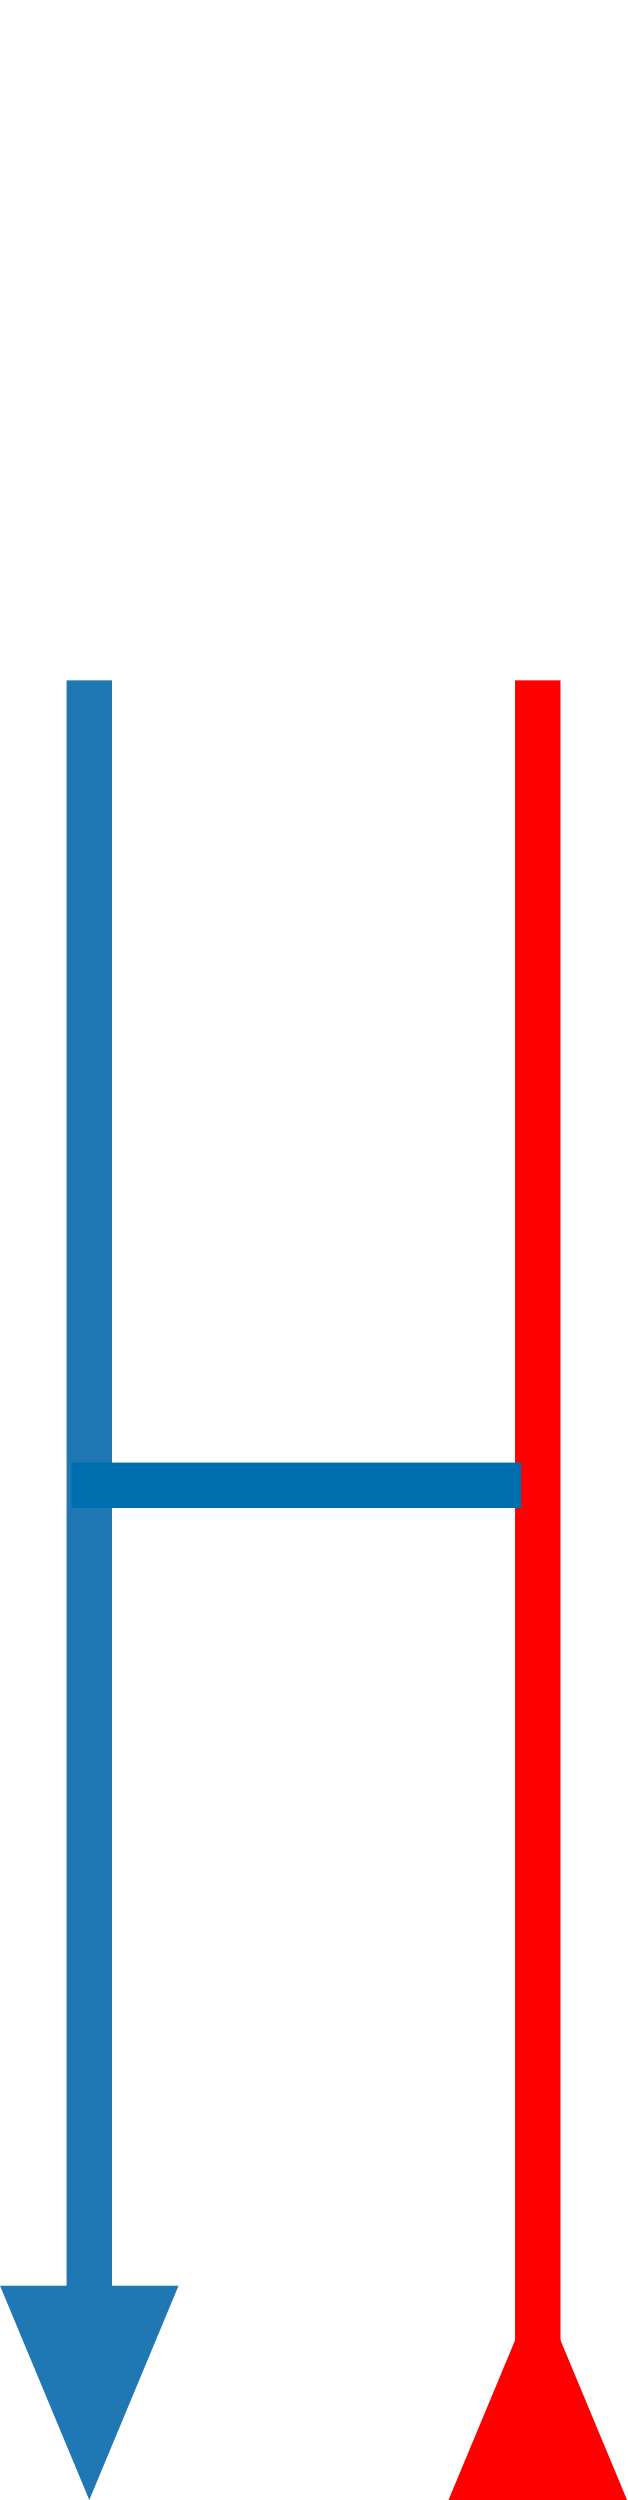
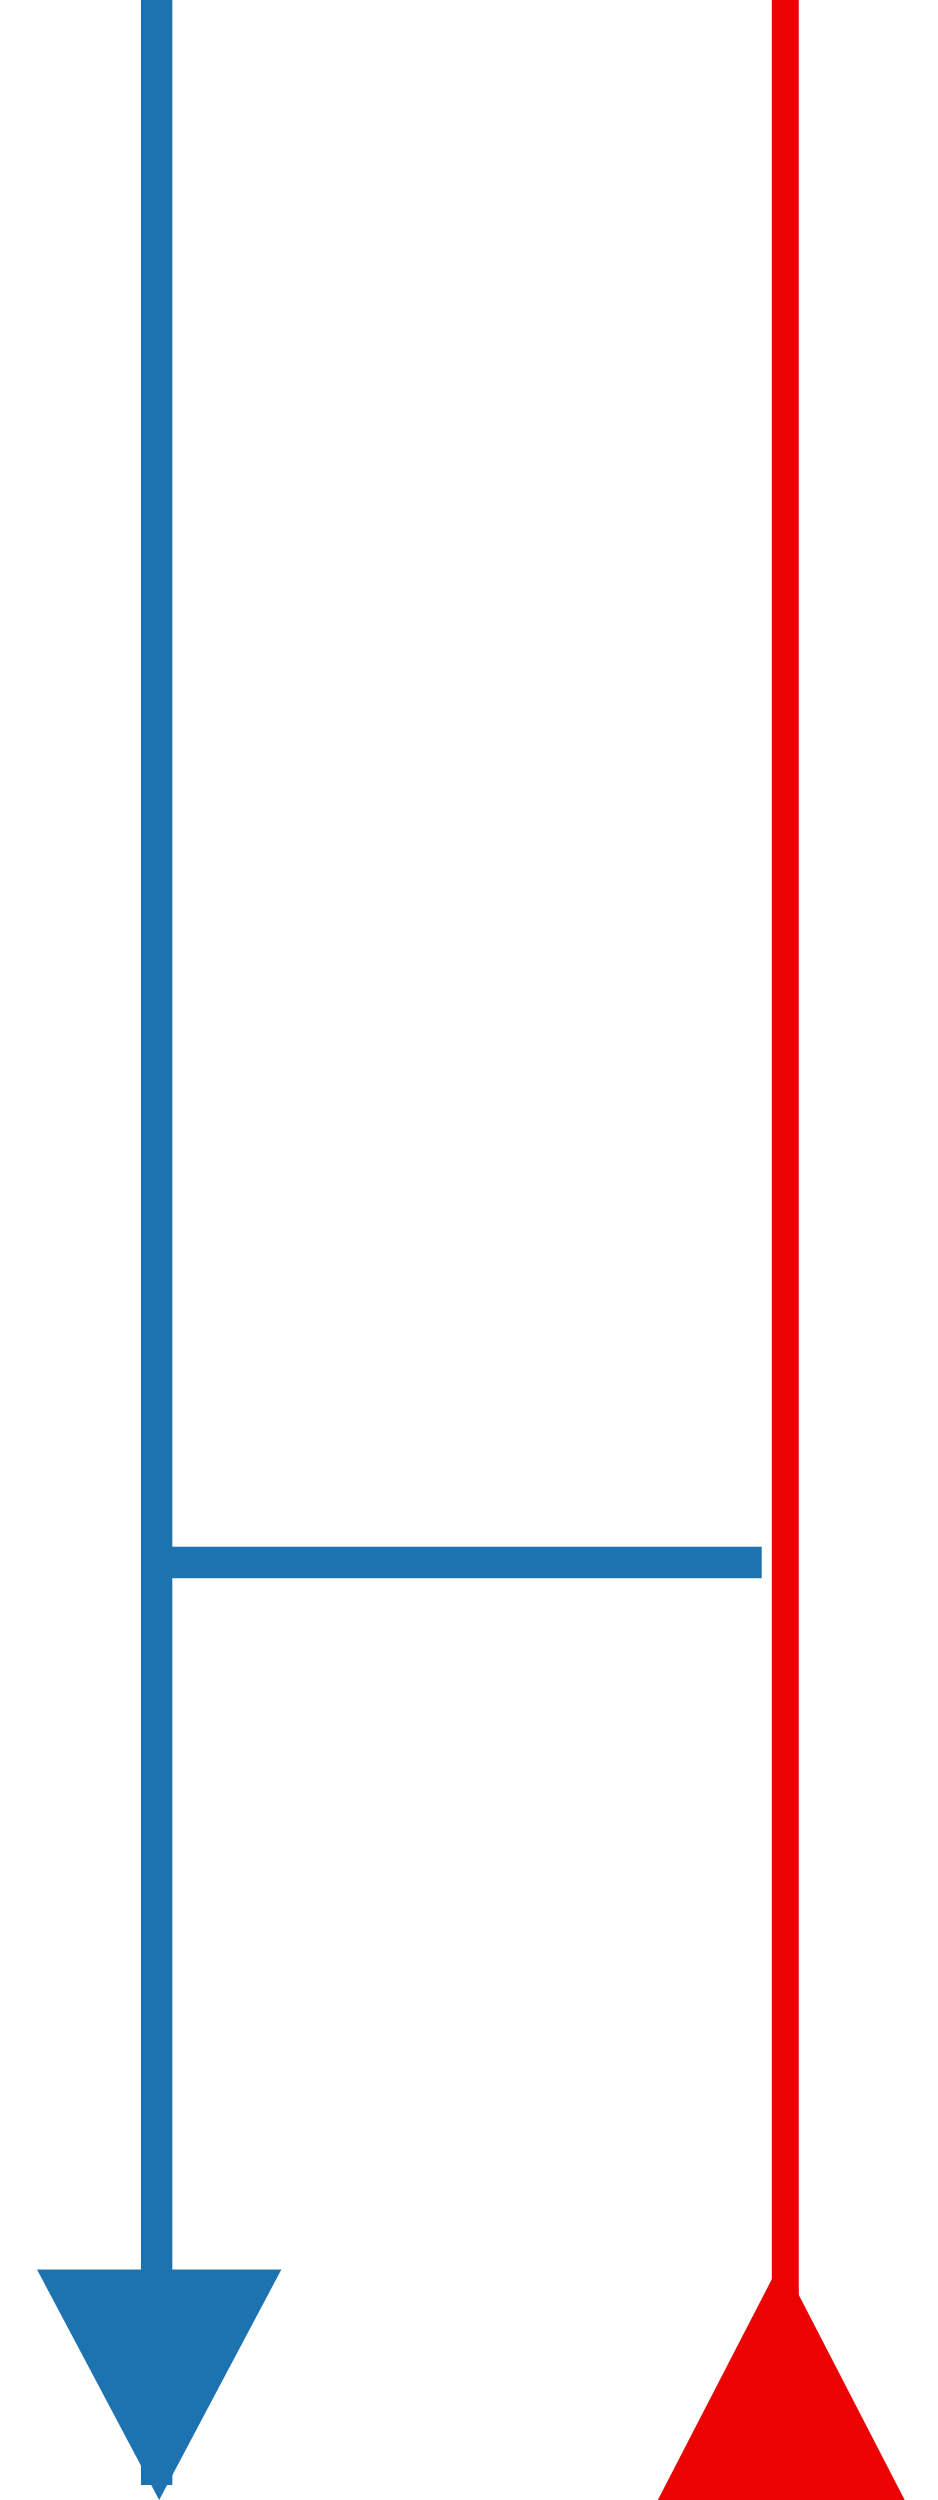
- <svg xmlns="http://www.w3.org/2000/svg" width="27.591" height="110" viewBox="0 0 27.591 110" version="1.1" id="svg2" xml:space="preserve">
-   <defs id="defs2" />
-   <line x1="3.929" y1="29.935" x2="3.929" y2="101.886" stroke="#4f94c2" stroke-width="2" id="line1" style="fill:#1f78b4;fill-opacity:1;stroke:#1f78b4;stroke-opacity:1" />
-   <line x1="23.662" y1="29.935" x2="23.662" y2="103.618" stroke="#4f94c2" stroke-width="2" id="line1-8" style="fill:#1f78b4;fill-opacity:1;stroke:#ff0000;stroke-opacity:1" />
-   <polygon points="1,128 11,128 6,140 " fill="#1f78b4" id="polygon1" style="stroke-width:1.273" transform="matrix(0.7857143,0,0,0.7857143,-0.7857143,0)" />
-   <polygon points="11,128 6,140 1,128 " fill="#1f78b4" id="polygon1-8" transform="matrix(0.7857143,0,0,-0.7857143,18.94805,210.5714)" style="fill:#ff0000;fill-opacity:1;stroke-width:1.273" />
-   <path class="blue pipe" d="M 3.143,65.353 H 22.932" id="path2" style="fill:#006fb0;stroke:#006fb0;stroke-width:2;stroke-linecap:butt;stroke-dasharray:none" />
+ <svg xmlns="http://www.w3.org/2000/svg" width="30" height="80" viewBox="0 0 30 80" overflow="hidden">
+   <rect x="4.511" y="0" width="1.004" height="79.52" fill="#1d73b0" />
+   <polygon points="5.093,80 1.184,72.625 9.003,72.625" fill="#1d73b0" />
+   <rect x="24.698" y="0" width="0.863" height="75.55" fill="#ec0202" />
+   <polygon points="25,72.35 21.05,80 28.95,80" fill="#ec0202" />
+   <rect x="5" y="49.495" width="19.375" height="1.008" fill="#1d73b0" />
</svg>
